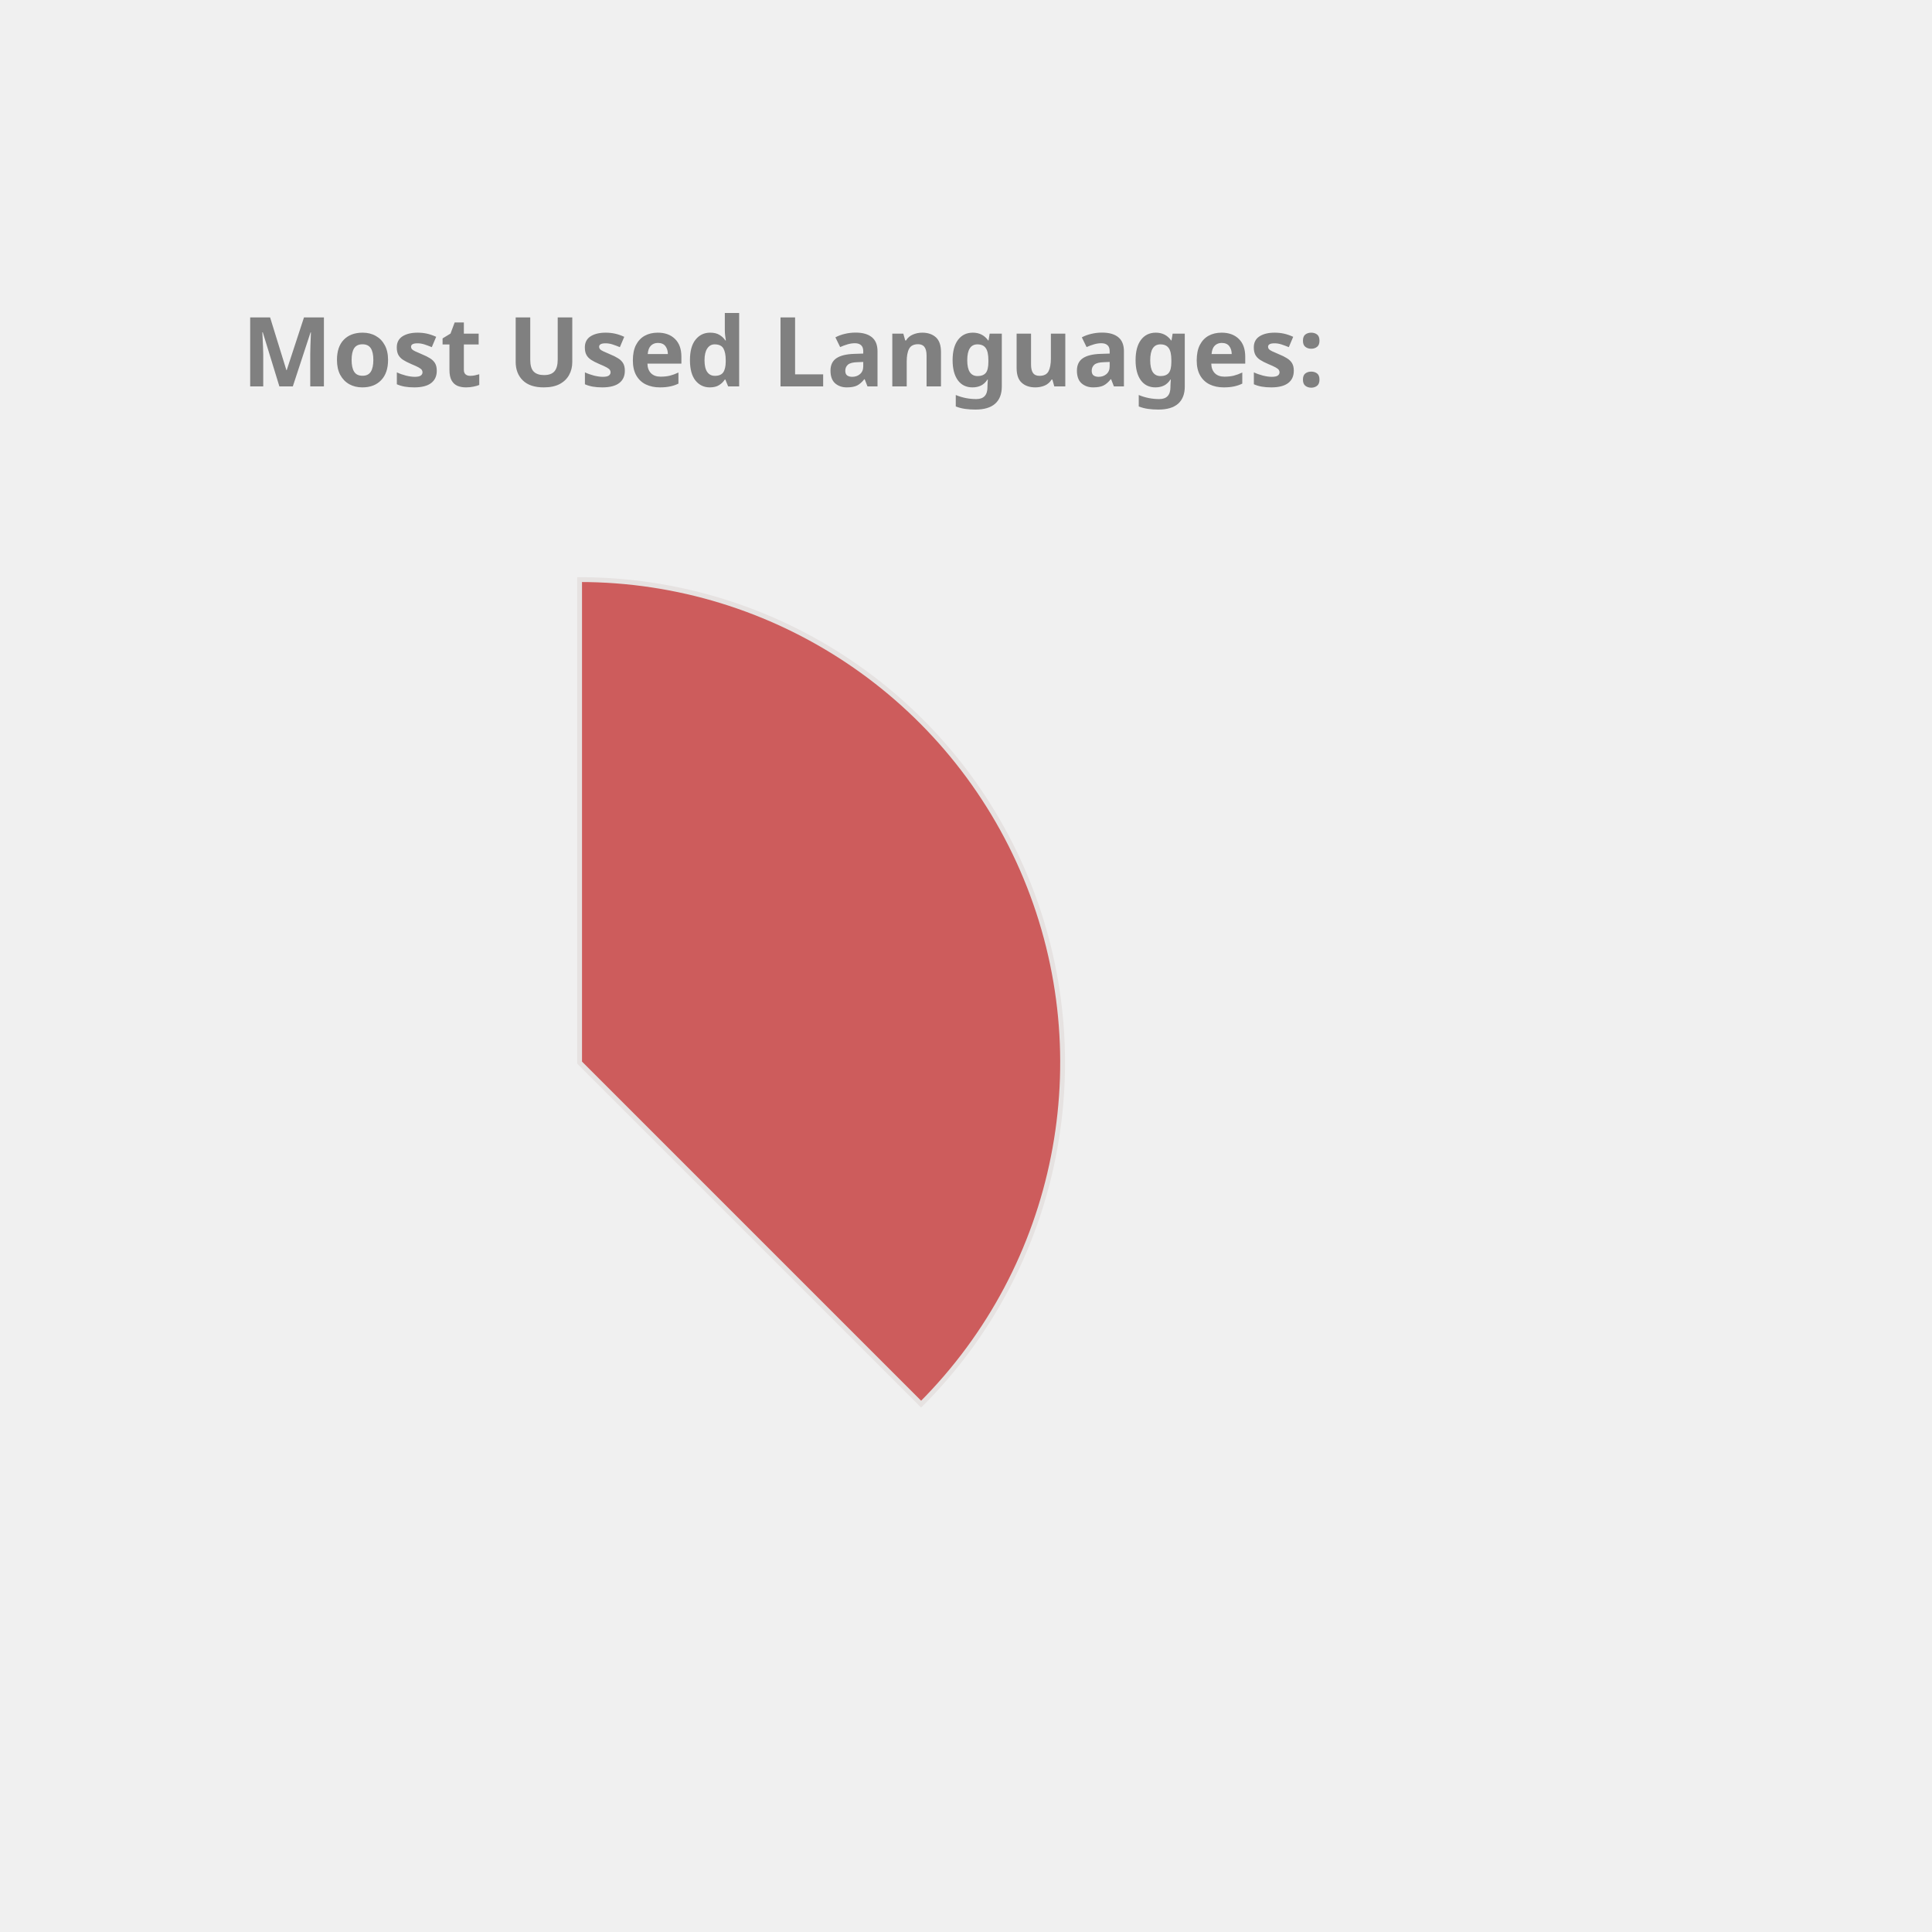
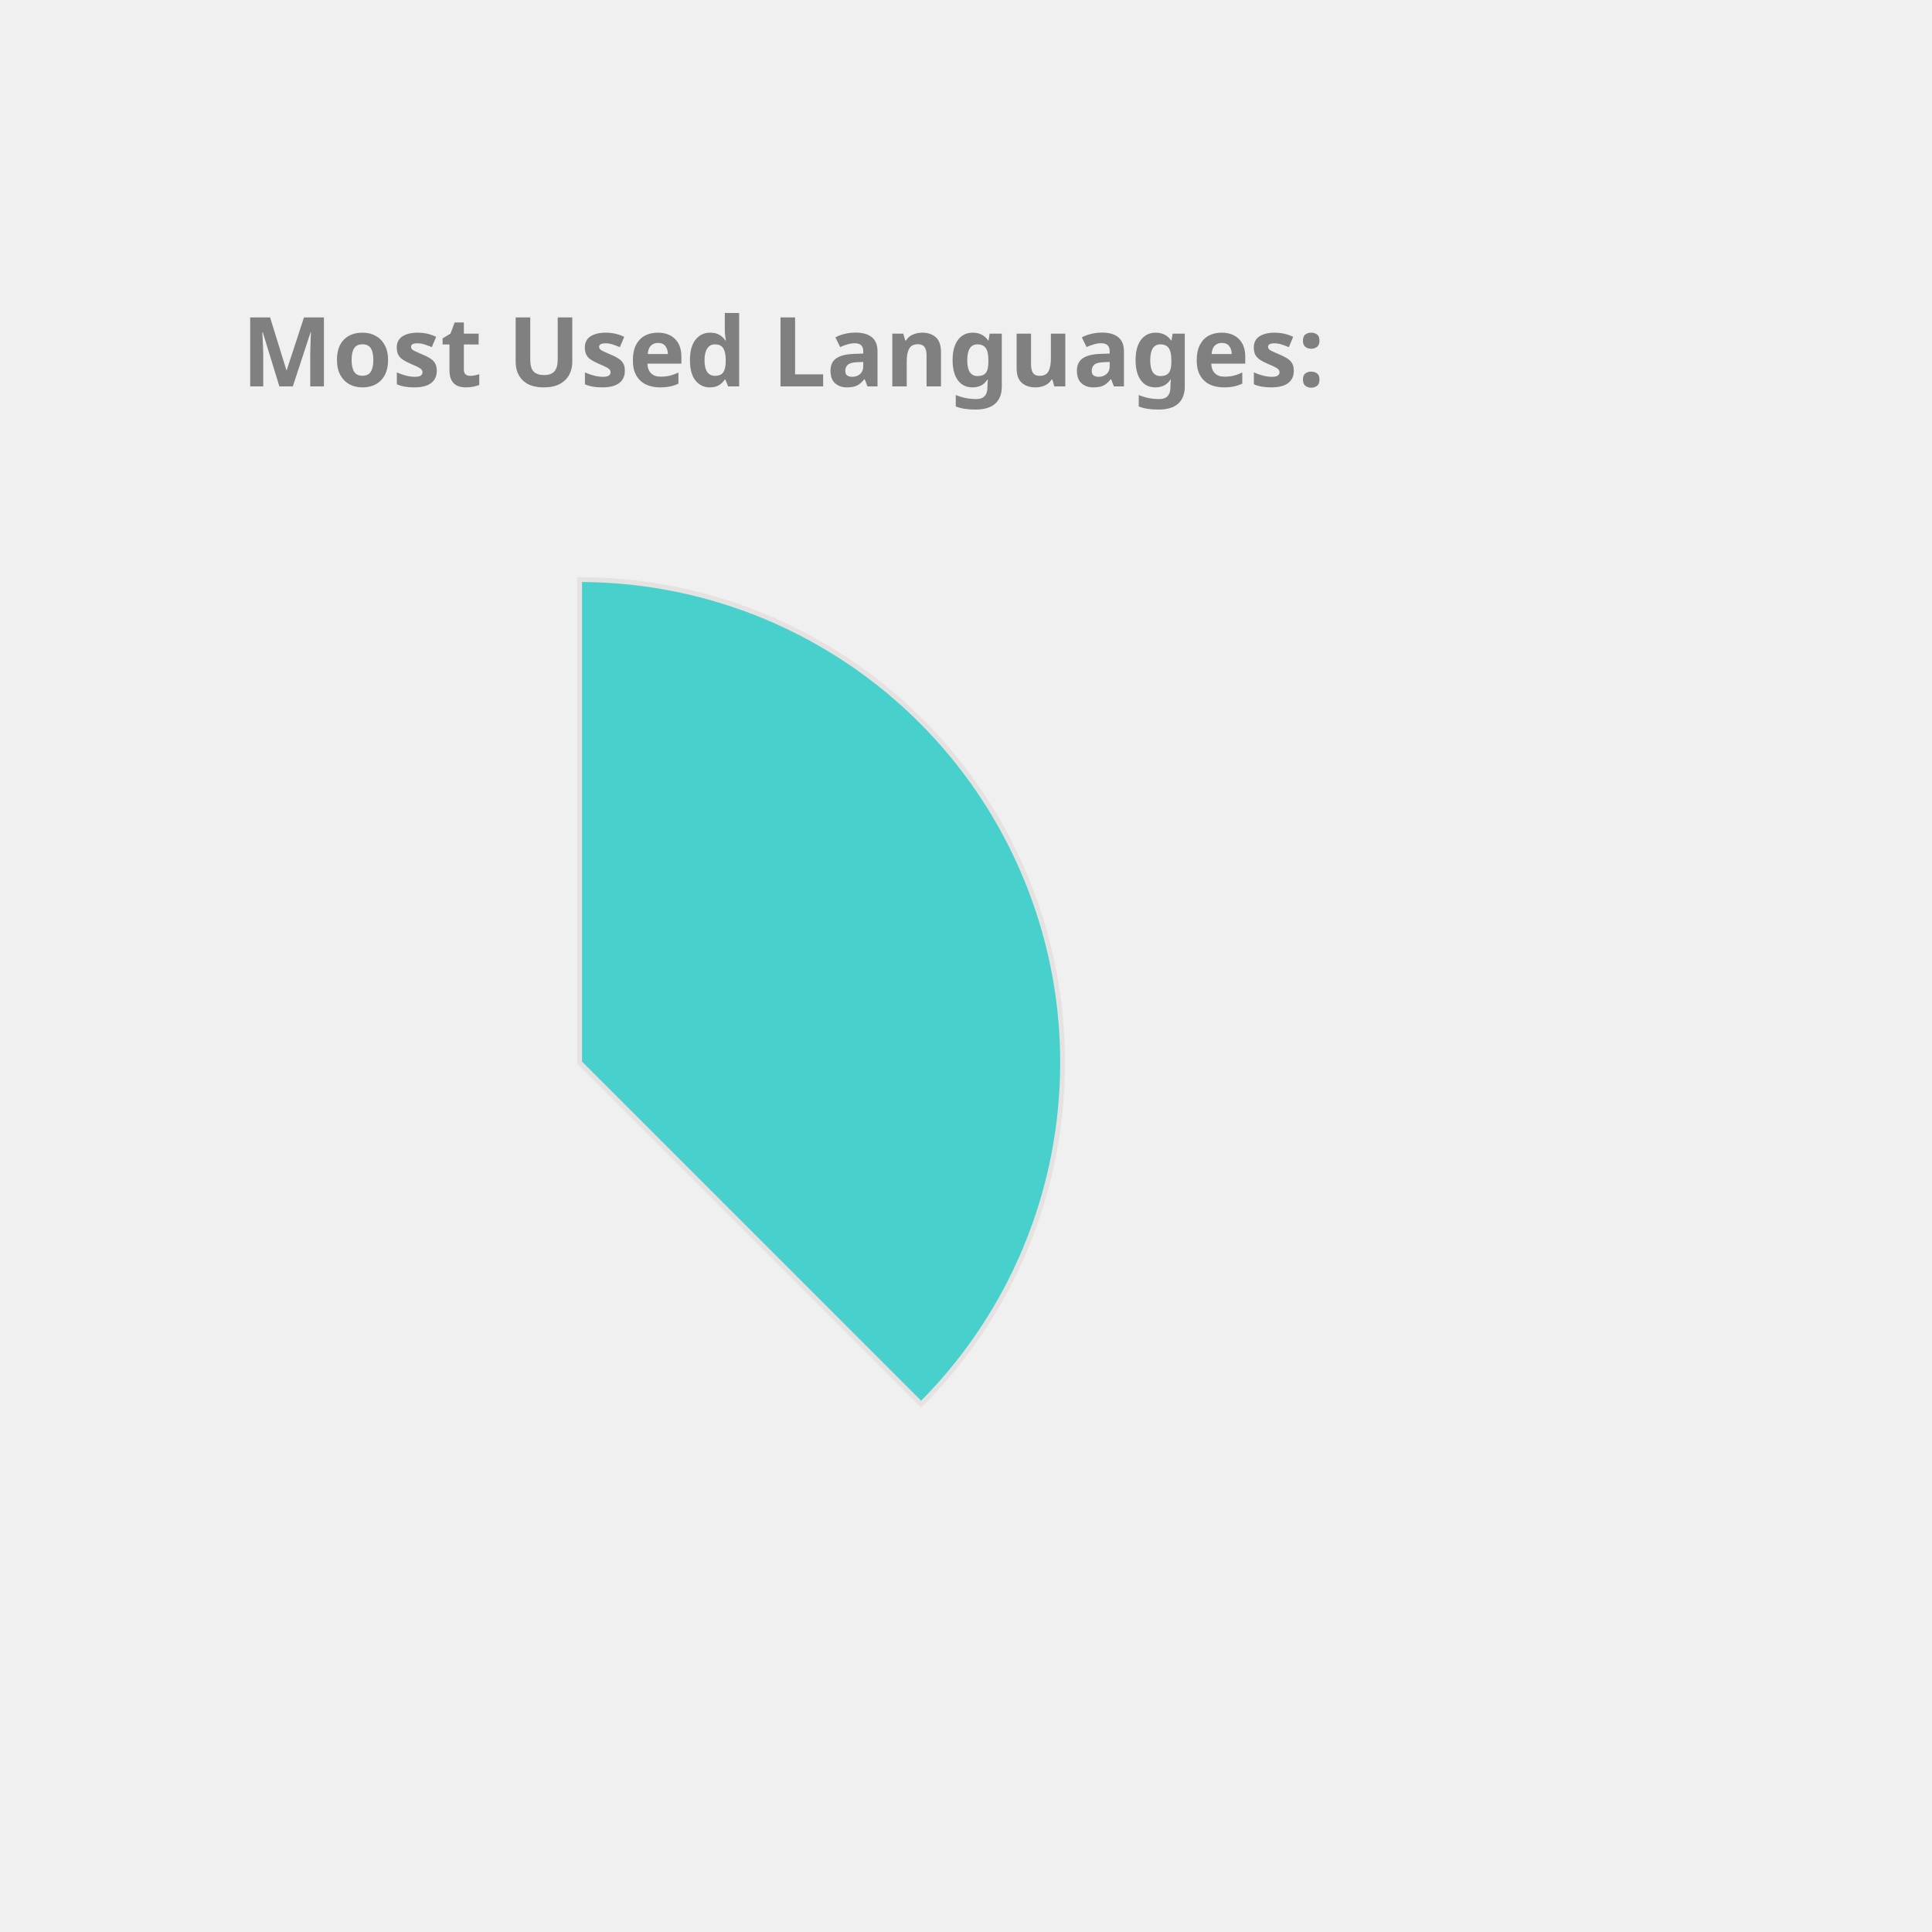
<svg xmlns="http://www.w3.org/2000/svg" height="350px" width="350px" viewBox="0 0 400 400">
  <style> 
        .label {
                font: bold 20px sans-serif;
                color: #404040;
                -webkit-text-stroke: 1px white;
        }

        path {
                stroke: #E6E2E1;
                stroke-width: 1px;
                transform: translate(60px, 100px);
        }

        .path_1 {
                animation: fadeIn 5s linear forwards;
        }

        .path_2 {
                transform: scale(0);
                animation: fadeIn 5s linear forwards 5s;
        }


        
        .path_3 {
                transform: scale(0);
                animation: fadeIn 5s linear forwards 10s;
        }


        .path_4 {
                transform: scale(0);
                animation: fadeIn 5s linear forwards 15s;
        }

        .path_5 {
                transform: scale(0);
                animation: fadeIn 5s linear forwards 20s;
        }

        .path_6 {
                transform: scale(0);
                animation: fadeIn 5s linear forwards 25s;
        }

        .path_7 {
                transform: scale(0);
                animation: fadeIn 5s linear forwards 30s;
        }

        .path_8 {
                transform: scale(0);
                animation: fadeIn 5s linear forwards 35s;
        }

        .path_9 {
                transform: scale(0);
                animation: fadeIn 5s linear forwards 40s;
        }

        .path_10 {
                transform: scale(0);
                animation: fadeIn 5s linear forwards 45s;
        }

        @keyframes fadeIn {
                0% {                        
                        transform: translate(250px, 300px) rotate(0deg) scale(0);
                        
                }
                50% {
                        transform: translate(150px, 220px) rotate(180deg) scale(0.5);
                        
                }
                
                100% {
                        transform: translate(60px, 120px) rotate(360deg) scale(1);
                        
                }
        }
        .txt_1 {
                opacity: 0;
                animation: txtShow 5s linear forwards 0s;
        }

        .txt_2 {
                opacity: 0;
                animation: txtShow 5s linear forwards 5s;
        }

        .txt_3 {
                opacity: 0;
                animation: txtShow 5s linear forwards 10s;
        }

        .txt_4 {
                opacity: 0;
                animation: txtShow 5s linear forwards 15s;
        }

        .txt_5 {
                opacity: 0;
                animation: txtShow 5s linear forwards 20s;
        }

        .txt_6 {
                opacity: 0;
                animation: txtShow 5s linear forwards 25s;
        }

        .txt_7 {
                opacity: 0;
                animation: txtShow 5s linear forwards 30s;
        }

        .txt_8 {
                opacity: 0;
                animation: txtShow 5s linear forwards 35s;
        }

        .txt_9 {
                opacity: 0;
                animation: txtShow 5s linear forwards 40s;
        }

        .txt_10 {
                opacity: 0;
                animation: txtShow 5s linear forwards 45s;
        }

        @keyframes txtShow {
                0% {                        
                        opacity: 0;
                        transform: translate(0px, 0px) scale(0);
                }
                100% {
                        opacity: 1;
                        transform: translate(0px, 0px) scale(1);
                        
                }
        }
</style>
-   <path class="path_1" d="M 60,120 L 60,20 A 100,100 0 0 1 130.711,190.711 Z" fill="IndianRed" stroke="#fff" stroke-width="2" />
-   <text class="txt_1" x="260" y="150" fill="IndianRed" stroke="IndianRed" stroke-width="1">Java</text>
-   <path class="path_2" d="M 60,120 L 130.711,190.711 A 100,100 0 0 1 -19.779,180.293 Z" fill="Chocolate" stroke="#fff" stroke-width="2" />
-   <text class="txt_2" x="260" y="170" fill="Chocolate" stroke="Chocolate" stroke-width="1">TypeScript</text>
-   <path class="path_3" d="M 60,120 L -19.779,180.293 A 100,100 0 0 1 -30.483,77.422 Z" fill="Salmon" stroke="#fff" stroke-width="2" />
-   <text class="txt_3" x="260" y="190" fill="Salmon" stroke="Salmon" stroke-width="1">JavaScript</text>
-   <path class="path_4" d="M 60,120 L -30.483,77.422 A 100,100 0 0 1 -11.154,49.735 Z" fill="Pink" stroke="#fff" stroke-width="2" />
-   <text class="txt_4" x="260" y="210" fill="Pink" stroke="Pink" stroke-width="1">HTML</text>
-   <path class="path_5" d="M 60,120 L -11.154,49.735 A 100,100 0 0 1 9.638,33.608 Z" fill="Tomato" stroke="#fff" stroke-width="2" />
-   <text class="txt_5" x="260" y="230" fill="Tomato" stroke="Tomato" stroke-width="1">Sass</text>
-   <path class="path_6" d="M 60,120 L 9.638,33.608 A 100,100 0 0 1 29.696,24.702 Z" fill="Gold" stroke="#fff" stroke-width="2" />
-   <text class="txt_6" x="260" y="250" fill="Gold" stroke="Gold" stroke-width="1">CSS</text>
-   <path class="path_7" d="M 60,120 L 29.696,24.702 A 100,100 0 0 1 39.414,22.142 Z" fill="Orange" stroke="#fff" stroke-width="2" />
-   <text class="txt_7" x="260" y="270" fill="Orange" stroke="Orange" stroke-width="1">Python</text>
-   <path class="path_8" d="M 60,120 L 39.414,22.142 A 100,100 0 0 1 48.714,20.639 Z" fill="DarkKhaki" stroke="#fff" stroke-width="2" />
-   <text class="txt_8" x="260" y="290" fill="DarkKhaki" stroke="DarkKhaki" stroke-width="1">Batchfile</text>
-   <path class="path_9" d="M 60,120 L 48.714,20.639 A 100,100 0 0 1 54.976,20.126 Z" fill="RoyalBlue" stroke="#fff" stroke-width="2" />
-   <text class="txt_9" x="260" y="310" fill="RoyalBlue" stroke="RoyalBlue" stroke-width="1">SCSS</text>
-   <path class="path_10" d="M 60,120 L 54.976,20.126 A 100,100 0 0 1 59.372,20.002 Z" fill="Crimson" stroke="#fff" stroke-width="2" />
-   <text class="txt_10" x="260" y="330" fill="Crimson" stroke="Crimson" stroke-width="1">Mustache</text>
+   <path class="path_1" d="M 60,120 L 60,20 A 100,100 0 0 1 130.711,190.711 Z" fill="MediumTurquoise" stroke="#fff" stroke-width="2" />
+   <text class="txt_1" x="260" y="150" fill="MediumTurquoise" stroke="MediumTurquoise" stroke-width="1">Java</text>
+   <path class="path_2" d="M 60,120 L 130.711,190.711 A 100,100 0 0 1 -19.779,180.293 Z" fill="RosyBrown" stroke="#fff" stroke-width="2" />
+   <text class="txt_2" x="260" y="170" fill="RosyBrown" stroke="RosyBrown" stroke-width="1">TypeScript</text>
+   <path class="path_3" d="M 60,120 L -19.779,180.293 A 100,100 0 0 1 -30.483,77.422 Z" fill="DarkKhaki" stroke="#fff" stroke-width="2" />
+   <text class="txt_3" x="260" y="190" fill="DarkKhaki" stroke="DarkKhaki" stroke-width="1">JavaScript</text>
+   <path class="path_4" d="M 60,120 L -30.483,77.422 A 100,100 0 0 1 -11.154,49.735 Z" fill="Crimson" stroke="#fff" stroke-width="2" />
+   <text class="txt_4" x="260" y="210" fill="Crimson" stroke="Crimson" stroke-width="1">HTML</text>
+   <path class="path_5" d="M 60,120 L -11.154,49.735 A 100,100 0 0 1 9.638,33.608 Z" fill="Orange" stroke="#fff" stroke-width="2" />
+   <text class="txt_5" x="260" y="230" fill="Orange" stroke="Orange" stroke-width="1">Sass</text>
+   <path class="path_6" d="M 60,120 L 9.638,33.608 A 100,100 0 0 1 29.696,24.702 Z" fill="RoyalBlue" stroke="#fff" stroke-width="2" />
+   <text class="txt_6" x="260" y="250" fill="RoyalBlue" stroke="RoyalBlue" stroke-width="1">CSS</text>
+   <path class="path_7" d="M 60,120 L 29.696,24.702 A 100,100 0 0 1 39.414,22.142 Z" fill="Chocolate" stroke="#fff" stroke-width="2" />
+   <text class="txt_7" x="260" y="270" fill="Chocolate" stroke="Chocolate" stroke-width="1">Python</text>
+   <path class="path_8" d="M 60,120 L 39.414,22.142 A 100,100 0 0 1 48.714,20.639 Z" fill="MediumAquaMarine" stroke="#fff" stroke-width="2" />
+   <text class="txt_8" x="260" y="290" fill="MediumAquaMarine" stroke="MediumAquaMarine" stroke-width="1">Batchfile</text>
+   <path class="path_9" d="M 60,120 L 48.714,20.639 A 100,100 0 0 1 54.976,20.126 Z" fill="Orchid" stroke="#fff" stroke-width="2" />
+   <text class="txt_9" x="260" y="310" fill="Orchid" stroke="Orchid" stroke-width="1">SCSS</text>
+   <path class="path_10" d="M 60,120 L 54.976,20.126 A 100,100 0 0 1 59.372,20.002 Z" fill="CornflowerBlue" stroke="#fff" stroke-width="2" />
+   <text class="txt_10" x="260" y="330" fill="CornflowerBlue" stroke="CornflowerBlue" stroke-width="1">Mustache</text>
  <g class="label">
    <text x="50" y="80" fill="grey">Most Used Languages:</text>
  </g>
</svg>
